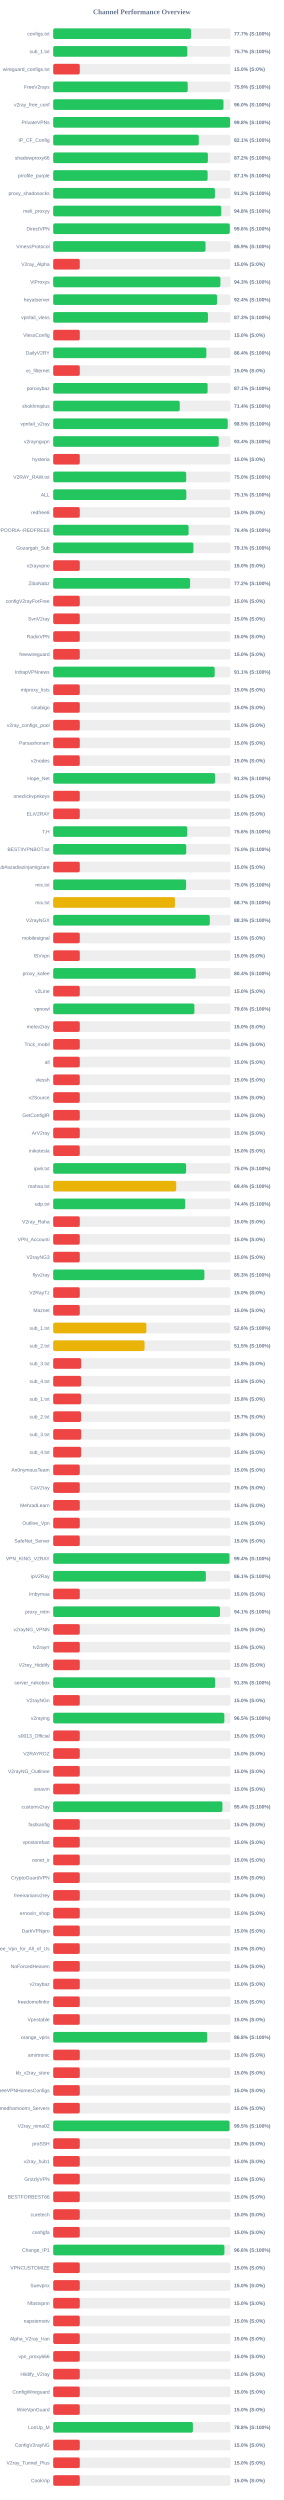
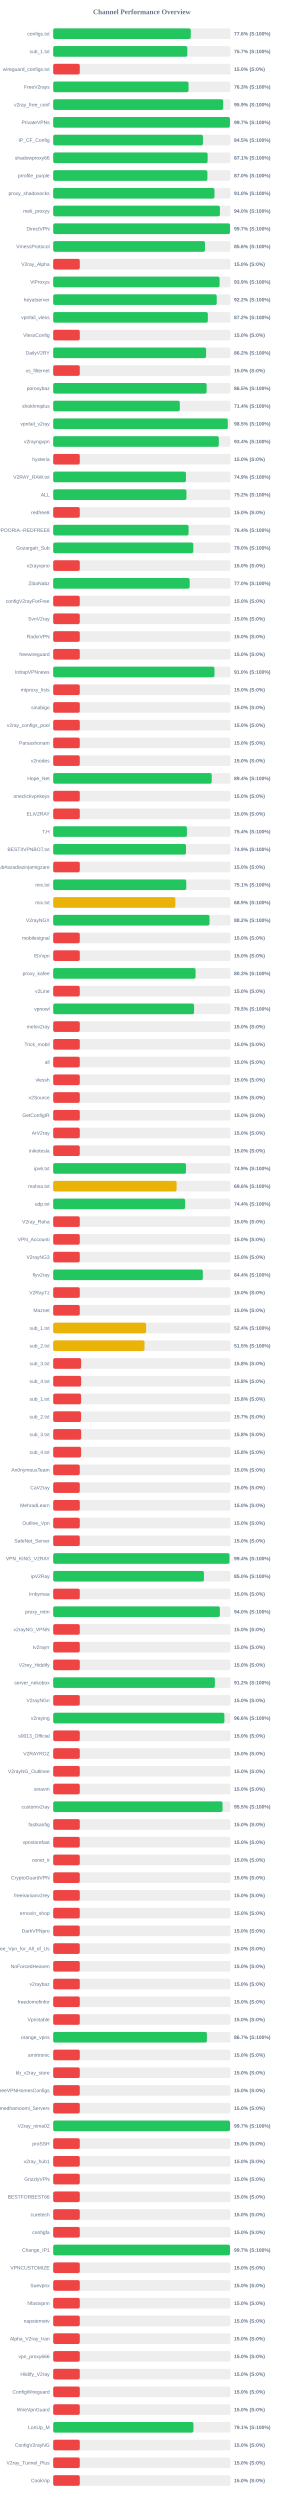
<svg xmlns="http://www.w3.org/2000/svg" width="800" height="7050" version="1.1">
  <style>
        .row { font: 14px Arial; fill: #64748b; }
        .score { font: bold 14px Arial; fill: #64748b; }
    </style>
  <text x="400" y="40" text-anchor="middle" font-size="20px" font-weight="bold" fill="#64748b">Channel Performance Overview</text>
  <rect x="150" y="80" width="500" height="30" fill="#eee" rx="5" />
-   <rect x="150" y="80" width="388.6" height="30" fill="#22c55e" rx="5" />
+   <rect x="150" y="80" width="388.0" height="30" fill="#22c55e" rx="5" />
  <text x="140" y="100" text-anchor="end" class="row">configs.txt</text>
-   <text x="660" y="100" text-anchor="start" class="score">77.7% (S:100%)</text>
+   <text x="660" y="100" text-anchor="start" class="score">77.6% (S:100%)</text>
  <rect x="150" y="130" width="500" height="30" fill="#eee" rx="5" />
  <rect x="150" y="130" width="378.25" height="30" fill="#22c55e" rx="5" />
  <text x="140" y="150" text-anchor="end" class="row">sub_1.txt</text>
  <text x="660" y="150" text-anchor="start" class="score">75.7% (S:100%)</text>
  <rect x="150" y="180" width="500" height="30" fill="#eee" rx="5" />
  <rect x="150" y="180" width="75.0" height="30" fill="#ef4444" rx="5" />
  <text x="140" y="200" text-anchor="end" class="row">wireguard_configs.txt</text>
  <text x="660" y="200" text-anchor="start" class="score">15.0% (S:0%)</text>
  <rect x="150" y="230" width="500" height="30" fill="#eee" rx="5" />
-   <rect x="150" y="230" width="379.45" height="30" fill="#22c55e" rx="5" />
+   <rect x="150" y="230" width="381.65" height="30" fill="#22c55e" rx="5" />
  <text x="140" y="250" text-anchor="end" class="row">FreeV2rays</text>
-   <text x="660" y="250" text-anchor="start" class="score">75.9% (S:100%)</text>
+   <text x="660" y="250" text-anchor="start" class="score">76.3% (S:100%)</text>
  <rect x="150" y="280" width="500" height="30" fill="#eee" rx="5" />
-   <rect x="150" y="280" width="480.2" height="30" fill="#22c55e" rx="5" />
+   <rect x="150" y="280" width="479.35" height="30" fill="#22c55e" rx="5" />
  <text x="140" y="300" text-anchor="end" class="row">v2ray_free_conf</text>
-   <text x="660" y="300" text-anchor="start" class="score">96.0% (S:100%)</text>
+   <text x="660" y="300" text-anchor="start" class="score">95.9% (S:100%)</text>
  <rect x="150" y="330" width="500" height="30" fill="#eee" rx="5" />
-   <rect x="150" y="330" width="498.85" height="30" fill="#22c55e" rx="5" />
+   <rect x="150" y="330" width="498.45" height="30" fill="#22c55e" rx="5" />
  <text x="140" y="350" text-anchor="end" class="row">PrivateVPNs</text>
-   <text x="660" y="350" text-anchor="start" class="score">99.8% (S:100%)</text>
+   <text x="660" y="350" text-anchor="start" class="score">99.7% (S:100%)</text>
  <rect x="150" y="380" width="500" height="30" fill="#eee" rx="5" />
-   <rect x="150" y="380" width="410.65" height="30" fill="#22c55e" rx="5" />
+   <rect x="150" y="380" width="422.35" height="30" fill="#22c55e" rx="5" />
  <text x="140" y="400" text-anchor="end" class="row">IP_CF_Config</text>
-   <text x="660" y="400" text-anchor="start" class="score">82.1% (S:100%)</text>
+   <text x="660" y="400" text-anchor="start" class="score">84.5% (S:100%)</text>
  <rect x="150" y="430" width="500" height="30" fill="#eee" rx="5" />
-   <rect x="150" y="430" width="436.25" height="30" fill="#22c55e" rx="5" />
+   <rect x="150" y="430" width="435.55" height="30" fill="#22c55e" rx="5" />
  <text x="140" y="450" text-anchor="end" class="row">shadowproxy66</text>
-   <text x="660" y="450" text-anchor="start" class="score">87.2% (S:100%)</text>
+   <text x="660" y="450" text-anchor="start" class="score">87.1% (S:100%)</text>
  <rect x="150" y="480" width="500" height="30" fill="#eee" rx="5" />
-   <rect x="150" y="480" width="435.45" height="30" fill="#22c55e" rx="5" />
+   <rect x="150" y="480" width="434.85" height="30" fill="#22c55e" rx="5" />
  <text x="140" y="500" text-anchor="end" class="row">prrofile_purple</text>
-   <text x="660" y="500" text-anchor="start" class="score">87.1% (S:100%)</text>
+   <text x="660" y="500" text-anchor="start" class="score">87.0% (S:100%)</text>
  <rect x="150" y="530" width="500" height="30" fill="#eee" rx="5" />
-   <rect x="150" y="530" width="456.1" height="30" fill="#22c55e" rx="5" />
+   <rect x="150" y="530" width="454.85" height="30" fill="#22c55e" rx="5" />
  <text x="140" y="550" text-anchor="end" class="row">proxy_shadosocks</text>
-   <text x="660" y="550" text-anchor="start" class="score">91.2% (S:100%)</text>
+   <text x="660" y="550" text-anchor="start" class="score">91.0% (S:100%)</text>
  <rect x="150" y="580" width="500" height="30" fill="#eee" rx="5" />
-   <rect x="150" y="580" width="473.85" height="30" fill="#22c55e" rx="5" />
+   <rect x="150" y="580" width="470.15" height="30" fill="#22c55e" rx="5" />
  <text x="140" y="600" text-anchor="end" class="row">meli_proxyy</text>
-   <text x="660" y="600" text-anchor="start" class="score">94.8% (S:100%)</text>
+   <text x="660" y="600" text-anchor="start" class="score">94.0% (S:100%)</text>
  <rect x="150" y="630" width="500" height="30" fill="#eee" rx="5" />
-   <rect x="150" y="630" width="498.0" height="30" fill="#22c55e" rx="5" />
+   <rect x="150" y="630" width="498.65" height="30" fill="#22c55e" rx="5" />
  <text x="140" y="650" text-anchor="end" class="row">DirectVPN</text>
-   <text x="660" y="650" text-anchor="start" class="score">99.6% (S:100%)</text>
+   <text x="660" y="650" text-anchor="start" class="score">99.7% (S:100%)</text>
  <rect x="150" y="680" width="500" height="30" fill="#eee" rx="5" />
-   <rect x="150" y="680" width="429.6" height="30" fill="#22c55e" rx="5" />
+   <rect x="150" y="680" width="428.0" height="30" fill="#22c55e" rx="5" />
  <text x="140" y="700" text-anchor="end" class="row">VmessProtocol</text>
-   <text x="660" y="700" text-anchor="start" class="score">85.9% (S:100%)</text>
+   <text x="660" y="700" text-anchor="start" class="score">85.6% (S:100%)</text>
  <rect x="150" y="730" width="500" height="30" fill="#eee" rx="5" />
  <rect x="150" y="730" width="75.0" height="30" fill="#ef4444" rx="5" />
  <text x="140" y="750" text-anchor="end" class="row">V2ray_Alpha</text>
  <text x="660" y="750" text-anchor="start" class="score">15.0% (S:0%)</text>
  <rect x="150" y="780" width="500" height="30" fill="#eee" rx="5" />
-   <rect x="150" y="780" width="471.5" height="30" fill="#22c55e" rx="5" />
+   <rect x="150" y="780" width="469.3" height="30" fill="#22c55e" rx="5" />
  <text x="140" y="800" text-anchor="end" class="row">ViProxys</text>
-   <text x="660" y="800" text-anchor="start" class="score">94.3% (S:100%)</text>
+   <text x="660" y="800" text-anchor="start" class="score">93.9% (S:100%)</text>
  <rect x="150" y="830" width="500" height="30" fill="#eee" rx="5" />
-   <rect x="150" y="830" width="462.1" height="30" fill="#22c55e" rx="5" />
+   <rect x="150" y="830" width="461.15" height="30" fill="#22c55e" rx="5" />
  <text x="140" y="850" text-anchor="end" class="row">heyatserver</text>
-   <text x="660" y="850" text-anchor="start" class="score">92.4% (S:100%)</text>
+   <text x="660" y="850" text-anchor="start" class="score">92.2% (S:100%)</text>
  <rect x="150" y="880" width="500" height="30" fill="#eee" rx="5" />
-   <rect x="150" y="880" width="436.4" height="30" fill="#22c55e" rx="5" />
+   <rect x="150" y="880" width="436.1" height="30" fill="#22c55e" rx="5" />
  <text x="140" y="900" text-anchor="end" class="row">vpnfail_vless</text>
-   <text x="660" y="900" text-anchor="start" class="score">87.3% (S:100%)</text>
+   <text x="660" y="900" text-anchor="start" class="score">87.2% (S:100%)</text>
  <rect x="150" y="930" width="500" height="30" fill="#eee" rx="5" />
  <rect x="150" y="930" width="75.0" height="30" fill="#ef4444" rx="5" />
  <text x="140" y="950" text-anchor="end" class="row">VlessConfig</text>
  <text x="660" y="950" text-anchor="start" class="score">15.0% (S:0%)</text>
  <rect x="150" y="980" width="500" height="30" fill="#eee" rx="5" />
-   <rect x="150" y="980" width="431.95" height="30" fill="#22c55e" rx="5" />
+   <rect x="150" y="980" width="431.2" height="30" fill="#22c55e" rx="5" />
  <text x="140" y="1000" text-anchor="end" class="row">DailyV2RY</text>
-   <text x="660" y="1000" text-anchor="start" class="score">86.4% (S:100%)</text>
+   <text x="660" y="1000" text-anchor="start" class="score">86.2% (S:100%)</text>
  <rect x="150" y="1030" width="500" height="30" fill="#eee" rx="5" />
  <rect x="150" y="1030" width="75.0" height="30" fill="#ef4444" rx="5" />
  <text x="140" y="1050" text-anchor="end" class="row">xs_filternet</text>
  <text x="660" y="1050" text-anchor="start" class="score">15.0% (S:0%)</text>
  <rect x="150" y="1080" width="500" height="30" fill="#eee" rx="5" />
-   <rect x="150" y="1080" width="435.45" height="30" fill="#22c55e" rx="5" />
+   <rect x="150" y="1080" width="432.65" height="30" fill="#22c55e" rx="5" />
  <text x="140" y="1100" text-anchor="end" class="row">poroxybaz</text>
-   <text x="660" y="1100" text-anchor="start" class="score">87.1% (S:100%)</text>
+   <text x="660" y="1100" text-anchor="start" class="score">86.5% (S:100%)</text>
  <rect x="150" y="1130" width="500" height="30" fill="#eee" rx="5" />
-   <rect x="150" y="1130" width="356.9" height="30" fill="#22c55e" rx="5" />
+   <rect x="150" y="1130" width="357.0" height="30" fill="#22c55e" rx="5" />
  <text x="140" y="1150" text-anchor="end" class="row">shokhmiplus</text>
  <text x="660" y="1150" text-anchor="start" class="score">71.4% (S:100%)</text>
  <rect x="150" y="1180" width="500" height="30" fill="#eee" rx="5" />
-   <rect x="150" y="1180" width="492.25" height="30" fill="#22c55e" rx="5" />
+   <rect x="150" y="1180" width="492.35" height="30" fill="#22c55e" rx="5" />
  <text x="140" y="1200" text-anchor="end" class="row">vpnfail_v2ray</text>
  <text x="660" y="1200" text-anchor="start" class="score">98.5% (S:100%)</text>
  <rect x="150" y="1230" width="500" height="30" fill="#eee" rx="5" />
-   <rect x="150" y="1230" width="466.9" height="30" fill="#22c55e" rx="5" />
+   <rect x="150" y="1230" width="467.05" height="30" fill="#22c55e" rx="5" />
  <text x="140" y="1250" text-anchor="end" class="row">v2rayngvpn</text>
  <text x="660" y="1250" text-anchor="start" class="score">93.4% (S:100%)</text>
  <rect x="150" y="1280" width="500" height="30" fill="#eee" rx="5" />
  <rect x="150" y="1280" width="75.0" height="30" fill="#ef4444" rx="5" />
  <text x="140" y="1300" text-anchor="end" class="row">hysteria</text>
  <text x="660" y="1300" text-anchor="start" class="score">15.0% (S:0%)</text>
  <rect x="150" y="1330" width="500" height="30" fill="#eee" rx="5" />
-   <rect x="150" y="1330" width="375.05" height="30" fill="#22c55e" rx="5" />
+   <rect x="150" y="1330" width="374.45" height="30" fill="#22c55e" rx="5" />
  <text x="140" y="1350" text-anchor="end" class="row">V2RAY_RAW.txt</text>
-   <text x="660" y="1350" text-anchor="start" class="score">75.0% (S:100%)</text>
+   <text x="660" y="1350" text-anchor="start" class="score">74.9% (S:100%)</text>
  <rect x="150" y="1380" width="500" height="30" fill="#eee" rx="5" />
-   <rect x="150" y="1380" width="375.45" height="30" fill="#22c55e" rx="5" />
+   <rect x="150" y="1380" width="375.8" height="30" fill="#22c55e" rx="5" />
  <text x="140" y="1400" text-anchor="end" class="row">ALL</text>
-   <text x="660" y="1400" text-anchor="start" class="score">75.1% (S:100%)</text>
+   <text x="660" y="1400" text-anchor="start" class="score">75.2% (S:100%)</text>
  <rect x="150" y="1430" width="500" height="30" fill="#eee" rx="5" />
  <rect x="150" y="1430" width="75.0" height="30" fill="#ef4444" rx="5" />
  <text x="140" y="1450" text-anchor="end" class="row">redfree8</text>
  <text x="660" y="1450" text-anchor="start" class="score">15.0% (S:0%)</text>
  <rect x="150" y="1480" width="500" height="30" fill="#eee" rx="5" />
-   <rect x="150" y="1480" width="381.85" height="30" fill="#22c55e" rx="5" />
+   <rect x="150" y="1480" width="381.8" height="30" fill="#22c55e" rx="5" />
  <text x="140" y="1500" text-anchor="end" class="row">POORIA--REDFREE8.txt#POORIA--REDFREE8</text>
  <text x="660" y="1500" text-anchor="start" class="score">76.4% (S:100%)</text>
  <rect x="150" y="1530" width="500" height="30" fill="#eee" rx="5" />
-   <rect x="150" y="1530" width="395.4" height="30" fill="#22c55e" rx="5" />
+   <rect x="150" y="1530" width="395.15" height="30" fill="#22c55e" rx="5" />
  <text x="140" y="1550" text-anchor="end" class="row">Gozargah_Sub</text>
-   <text x="660" y="1550" text-anchor="start" class="score">79.1% (S:100%)</text>
+   <text x="660" y="1550" text-anchor="start" class="score">79.0% (S:100%)</text>
  <rect x="150" y="1580" width="500" height="30" fill="#eee" rx="5" />
  <rect x="150" y="1580" width="75.0" height="30" fill="#ef4444" rx="5" />
  <text x="140" y="1600" text-anchor="end" class="row">v2rayvpno</text>
  <text x="660" y="1600" text-anchor="start" class="score">15.0% (S:0%)</text>
  <rect x="150" y="1630" width="500" height="30" fill="#eee" rx="5" />
-   <rect x="150" y="1630" width="386.0" height="30" fill="#22c55e" rx="5" />
+   <rect x="150" y="1630" width="384.9" height="30" fill="#22c55e" rx="5" />
  <text x="140" y="1650" text-anchor="end" class="row">ZibaNabz</text>
-   <text x="660" y="1650" text-anchor="start" class="score">77.2% (S:100%)</text>
+   <text x="660" y="1650" text-anchor="start" class="score">77.0% (S:100%)</text>
  <rect x="150" y="1680" width="500" height="30" fill="#eee" rx="5" />
  <rect x="150" y="1680" width="75.0" height="30" fill="#ef4444" rx="5" />
  <text x="140" y="1700" text-anchor="end" class="row">configV2rayForFree</text>
  <text x="660" y="1700" text-anchor="start" class="score">15.0% (S:0%)</text>
  <rect x="150" y="1730" width="500" height="30" fill="#eee" rx="5" />
  <rect x="150" y="1730" width="75.0" height="30" fill="#ef4444" rx="5" />
  <text x="140" y="1750" text-anchor="end" class="row">SvnV2ray</text>
  <text x="660" y="1750" text-anchor="start" class="score">15.0% (S:0%)</text>
  <rect x="150" y="1780" width="500" height="30" fill="#eee" rx="5" />
  <rect x="150" y="1780" width="75.0" height="30" fill="#ef4444" rx="5" />
  <text x="140" y="1800" text-anchor="end" class="row">RadixVPN</text>
  <text x="660" y="1800" text-anchor="start" class="score">15.0% (S:0%)</text>
  <rect x="150" y="1830" width="500" height="30" fill="#eee" rx="5" />
  <rect x="150" y="1830" width="75.0" height="30" fill="#ef4444" rx="5" />
  <text x="140" y="1850" text-anchor="end" class="row">freewireguard</text>
  <text x="660" y="1850" text-anchor="start" class="score">15.0% (S:0%)</text>
  <rect x="150" y="1880" width="500" height="30" fill="#eee" rx="5" />
-   <rect x="150" y="1880" width="455.4" height="30" fill="#22c55e" rx="5" />
+   <rect x="150" y="1880" width="454.9" height="30" fill="#22c55e" rx="5" />
  <text x="140" y="1900" text-anchor="end" class="row">IrdrapVPNnews</text>
-   <text x="660" y="1900" text-anchor="start" class="score">91.1% (S:100%)</text>
+   <text x="660" y="1900" text-anchor="start" class="score">91.0% (S:100%)</text>
  <rect x="150" y="1930" width="500" height="30" fill="#eee" rx="5" />
  <rect x="150" y="1930" width="75.0" height="30" fill="#ef4444" rx="5" />
  <text x="140" y="1950" text-anchor="end" class="row">mtproxy_lists</text>
  <text x="660" y="1950" text-anchor="start" class="score">15.0% (S:0%)</text>
  <rect x="150" y="1980" width="500" height="30" fill="#eee" rx="5" />
  <rect x="150" y="1980" width="75.0" height="30" fill="#ef4444" rx="5" />
  <text x="140" y="2000" text-anchor="end" class="row">sinabigo</text>
  <text x="660" y="2000" text-anchor="start" class="score">15.0% (S:0%)</text>
  <rect x="150" y="2030" width="500" height="30" fill="#eee" rx="5" />
  <rect x="150" y="2030" width="75.0" height="30" fill="#ef4444" rx="5" />
  <text x="140" y="2050" text-anchor="end" class="row">v2ray_configs_pool</text>
  <text x="660" y="2050" text-anchor="start" class="score">15.0% (S:0%)</text>
  <rect x="150" y="2080" width="500" height="30" fill="#eee" rx="5" />
  <rect x="150" y="2080" width="75.0" height="30" fill="#ef4444" rx="5" />
  <text x="140" y="2100" text-anchor="end" class="row">Parsashonam</text>
  <text x="660" y="2100" text-anchor="start" class="score">15.0% (S:0%)</text>
  <rect x="150" y="2130" width="500" height="30" fill="#eee" rx="5" />
  <rect x="150" y="2130" width="75.0" height="30" fill="#ef4444" rx="5" />
  <text x="140" y="2150" text-anchor="end" class="row">v2nodes</text>
  <text x="660" y="2150" text-anchor="start" class="score">15.0% (S:0%)</text>
  <rect x="150" y="2180" width="500" height="30" fill="#eee" rx="5" />
-   <rect x="150" y="2180" width="456.45" height="30" fill="#22c55e" rx="5" />
+   <rect x="150" y="2180" width="447.05" height="30" fill="#22c55e" rx="5" />
  <text x="140" y="2200" text-anchor="end" class="row">Hope_Net</text>
-   <text x="660" y="2200" text-anchor="start" class="score">91.3% (S:100%)</text>
+   <text x="660" y="2200" text-anchor="start" class="score">89.4% (S:100%)</text>
  <rect x="150" y="2230" width="500" height="30" fill="#eee" rx="5" />
  <rect x="150" y="2230" width="75.0" height="30" fill="#ef4444" rx="5" />
  <text x="140" y="2250" text-anchor="end" class="row">oneclickvpnkeys</text>
  <text x="660" y="2250" text-anchor="start" class="score">15.0% (S:0%)</text>
  <rect x="150" y="2280" width="500" height="30" fill="#eee" rx="5" />
  <rect x="150" y="2280" width="75.0" height="30" fill="#ef4444" rx="5" />
  <text x="140" y="2300" text-anchor="end" class="row">ELiV2RAY</text>
  <text x="660" y="2300" text-anchor="start" class="score">15.0% (S:0%)</text>
  <rect x="150" y="2330" width="500" height="30" fill="#eee" rx="5" />
-   <rect x="150" y="2330" width="378.05" height="30" fill="#22c55e" rx="5" />
+   <rect x="150" y="2330" width="377.15" height="30" fill="#22c55e" rx="5" />
  <text x="140" y="2350" text-anchor="end" class="row">T,H</text>
-   <text x="660" y="2350" text-anchor="start" class="score">75.6% (S:100%)</text>
+   <text x="660" y="2350" text-anchor="start" class="score">75.4% (S:100%)</text>
  <rect x="150" y="2380" width="500" height="30" fill="#eee" rx="5" />
-   <rect x="150" y="2380" width="375.2" height="30" fill="#22c55e" rx="5" />
+   <rect x="150" y="2380" width="374.5" height="30" fill="#22c55e" rx="5" />
  <text x="140" y="2400" text-anchor="end" class="row">BESTIIVPNBOT.txt</text>
-   <text x="660" y="2400" text-anchor="start" class="score">75.0% (S:100%)</text>
+   <text x="660" y="2400" text-anchor="start" class="score">74.9% (S:100%)</text>
  <rect x="150" y="2430" width="500" height="30" fill="#eee" rx="5" />
  <rect x="150" y="2430" width="75.0" height="30" fill="#ef4444" rx="5" />
  <text x="140" y="2450" text-anchor="end" class="row">Sub#azadiazinjamigzare</text>
  <text x="660" y="2450" text-anchor="start" class="score">15.0% (S:0%)</text>
  <rect x="150" y="2480" width="500" height="30" fill="#eee" rx="5" />
-   <rect x="150" y="2480" width="374.85" height="30" fill="#22c55e" rx="5" />
+   <rect x="150" y="2480" width="375.35" height="30" fill="#22c55e" rx="5" />
  <text x="140" y="2500" text-anchor="end" class="row">mix.txt</text>
-   <text x="660" y="2500" text-anchor="start" class="score">75.0% (S:100%)</text>
+   <text x="660" y="2500" text-anchor="start" class="score">75.1% (S:100%)</text>
  <rect x="150" y="2530" width="500" height="30" fill="#eee" rx="5" />
-   <rect x="150" y="2530" width="343.35" height="30" fill="#eab308" rx="5" />
+   <rect x="150" y="2530" width="344.5" height="30" fill="#eab308" rx="5" />
  <text x="140" y="2550" text-anchor="end" class="row">mix.txt</text>
-   <text x="660" y="2550" text-anchor="start" class="score">68.7% (S:100%)</text>
+   <text x="660" y="2550" text-anchor="start" class="score">68.9% (S:100%)</text>
  <rect x="150" y="2580" width="500" height="30" fill="#eee" rx="5" />
-   <rect x="150" y="2580" width="441.6" height="30" fill="#22c55e" rx="5" />
+   <rect x="150" y="2580" width="440.9" height="30" fill="#22c55e" rx="5" />
  <text x="140" y="2600" text-anchor="end" class="row">V2rayNGX</text>
-   <text x="660" y="2600" text-anchor="start" class="score">88.3% (S:100%)</text>
+   <text x="660" y="2600" text-anchor="start" class="score">88.2% (S:100%)</text>
  <rect x="150" y="2630" width="500" height="30" fill="#eee" rx="5" />
  <rect x="150" y="2630" width="75.0" height="30" fill="#ef4444" rx="5" />
  <text x="140" y="2650" text-anchor="end" class="row">mobilesignal</text>
  <text x="660" y="2650" text-anchor="start" class="score">15.0% (S:0%)</text>
  <rect x="150" y="2680" width="500" height="30" fill="#eee" rx="5" />
  <rect x="150" y="2680" width="75.0" height="30" fill="#ef4444" rx="5" />
  <text x="140" y="2700" text-anchor="end" class="row">ISVvpn</text>
  <text x="660" y="2700" text-anchor="start" class="score">15.0% (S:0%)</text>
  <rect x="150" y="2730" width="500" height="30" fill="#eee" rx="5" />
-   <rect x="150" y="2730" width="402.0" height="30" fill="#22c55e" rx="5" />
+   <rect x="150" y="2730" width="401.6" height="30" fill="#22c55e" rx="5" />
  <text x="140" y="2750" text-anchor="end" class="row">proxy_kafee</text>
-   <text x="660" y="2750" text-anchor="start" class="score">80.4% (S:100%)</text>
+   <text x="660" y="2750" text-anchor="start" class="score">80.3% (S:100%)</text>
  <rect x="150" y="2780" width="500" height="30" fill="#eee" rx="5" />
  <rect x="150" y="2780" width="75.0" height="30" fill="#ef4444" rx="5" />
  <text x="140" y="2800" text-anchor="end" class="row">v2Line</text>
  <text x="660" y="2800" text-anchor="start" class="score">15.0% (S:0%)</text>
  <rect x="150" y="2830" width="500" height="30" fill="#eee" rx="5" />
-   <rect x="150" y="2830" width="398.2" height="30" fill="#22c55e" rx="5" />
+   <rect x="150" y="2830" width="397.25" height="30" fill="#22c55e" rx="5" />
  <text x="140" y="2850" text-anchor="end" class="row">vpnowl</text>
-   <text x="660" y="2850" text-anchor="start" class="score">79.6% (S:100%)</text>
+   <text x="660" y="2850" text-anchor="start" class="score">79.5% (S:100%)</text>
  <rect x="150" y="2880" width="500" height="30" fill="#eee" rx="5" />
  <rect x="150" y="2880" width="75.0" height="30" fill="#ef4444" rx="5" />
  <text x="140" y="2900" text-anchor="end" class="row">melov2ray</text>
  <text x="660" y="2900" text-anchor="start" class="score">15.0% (S:0%)</text>
  <rect x="150" y="2930" width="500" height="30" fill="#eee" rx="5" />
  <rect x="150" y="2930" width="75.0" height="30" fill="#ef4444" rx="5" />
  <text x="140" y="2950" text-anchor="end" class="row">Trick_mobil</text>
  <text x="660" y="2950" text-anchor="start" class="score">15.0% (S:0%)</text>
  <rect x="150" y="2980" width="500" height="30" fill="#eee" rx="5" />
  <rect x="150" y="2980" width="75.0" height="30" fill="#ef4444" rx="5" />
  <text x="140" y="3000" text-anchor="end" class="row">all</text>
  <text x="660" y="3000" text-anchor="start" class="score">15.0% (S:0%)</text>
  <rect x="150" y="3030" width="500" height="30" fill="#eee" rx="5" />
  <rect x="150" y="3030" width="75.0" height="30" fill="#ef4444" rx="5" />
  <text x="140" y="3050" text-anchor="end" class="row">vlessh</text>
  <text x="660" y="3050" text-anchor="start" class="score">15.0% (S:0%)</text>
  <rect x="150" y="3080" width="500" height="30" fill="#eee" rx="5" />
  <rect x="150" y="3080" width="75.0" height="30" fill="#ef4444" rx="5" />
  <text x="140" y="3100" text-anchor="end" class="row">v2Source</text>
  <text x="660" y="3100" text-anchor="start" class="score">15.0% (S:0%)</text>
  <rect x="150" y="3130" width="500" height="30" fill="#eee" rx="5" />
  <rect x="150" y="3130" width="75.0" height="30" fill="#ef4444" rx="5" />
  <text x="140" y="3150" text-anchor="end" class="row">GetConfigIR</text>
  <text x="660" y="3150" text-anchor="start" class="score">15.0% (S:0%)</text>
  <rect x="150" y="3180" width="500" height="30" fill="#eee" rx="5" />
  <rect x="150" y="3180" width="75.0" height="30" fill="#ef4444" rx="5" />
  <text x="140" y="3200" text-anchor="end" class="row">ArV2ray</text>
  <text x="660" y="3200" text-anchor="start" class="score">15.0% (S:0%)</text>
  <rect x="150" y="3230" width="500" height="30" fill="#eee" rx="5" />
  <rect x="150" y="3230" width="75.0" height="30" fill="#ef4444" rx="5" />
  <text x="140" y="3250" text-anchor="end" class="row">inikotesla</text>
  <text x="660" y="3250" text-anchor="start" class="score">15.0% (S:0%)</text>
  <rect x="150" y="3280" width="500" height="30" fill="#eee" rx="5" />
-   <rect x="150" y="3280" width="374.8" height="30" fill="#22c55e" rx="5" />
+   <rect x="150" y="3280" width="374.45" height="30" fill="#22c55e" rx="5" />
  <text x="140" y="3300" text-anchor="end" class="row">ipv6.txt</text>
-   <text x="660" y="3300" text-anchor="start" class="score">75.0% (S:100%)</text>
+   <text x="660" y="3300" text-anchor="start" class="score">74.9% (S:100%)</text>
  <rect x="150" y="3330" width="500" height="30" fill="#eee" rx="5" />
-   <rect x="150" y="3330" width="346.9" height="30" fill="#eab308" rx="5" />
+   <rect x="150" y="3330" width="348.05" height="30" fill="#eab308" rx="5" />
  <text x="140" y="3350" text-anchor="end" class="row">mahsa.txt</text>
-   <text x="660" y="3350" text-anchor="start" class="score">69.4% (S:100%)</text>
+   <text x="660" y="3350" text-anchor="start" class="score">69.6% (S:100%)</text>
  <rect x="150" y="3380" width="500" height="30" fill="#eee" rx="5" />
-   <rect x="150" y="3380" width="372.2" height="30" fill="#22c55e" rx="5" />
+   <rect x="150" y="3380" width="372.05" height="30" fill="#22c55e" rx="5" />
  <text x="140" y="3400" text-anchor="end" class="row">udp.txt</text>
  <text x="660" y="3400" text-anchor="start" class="score">74.4% (S:100%)</text>
  <rect x="150" y="3430" width="500" height="30" fill="#eee" rx="5" />
  <rect x="150" y="3430" width="75.0" height="30" fill="#ef4444" rx="5" />
  <text x="140" y="3450" text-anchor="end" class="row">V2ray_Raha</text>
  <text x="660" y="3450" text-anchor="start" class="score">15.0% (S:0%)</text>
  <rect x="150" y="3480" width="500" height="30" fill="#eee" rx="5" />
  <rect x="150" y="3480" width="75.0" height="30" fill="#ef4444" rx="5" />
  <text x="140" y="3500" text-anchor="end" class="row">VPN_Accounti</text>
  <text x="660" y="3500" text-anchor="start" class="score">15.0% (S:0%)</text>
  <rect x="150" y="3530" width="500" height="30" fill="#eee" rx="5" />
  <rect x="150" y="3530" width="75.0" height="30" fill="#ef4444" rx="5" />
  <text x="140" y="3550" text-anchor="end" class="row">V2rayNG3</text>
  <text x="660" y="3550" text-anchor="start" class="score">15.0% (S:0%)</text>
  <rect x="150" y="3580" width="500" height="30" fill="#eee" rx="5" />
-   <rect x="150" y="3580" width="426.35" height="30" fill="#22c55e" rx="5" />
+   <rect x="150" y="3580" width="422.0" height="30" fill="#22c55e" rx="5" />
  <text x="140" y="3600" text-anchor="end" class="row">flyv2ray</text>
-   <text x="660" y="3600" text-anchor="start" class="score">85.3% (S:100%)</text>
+   <text x="660" y="3600" text-anchor="start" class="score">84.4% (S:100%)</text>
  <rect x="150" y="3630" width="500" height="30" fill="#eee" rx="5" />
  <rect x="150" y="3630" width="75.0" height="30" fill="#ef4444" rx="5" />
  <text x="140" y="3650" text-anchor="end" class="row">V2RayTz</text>
  <text x="660" y="3650" text-anchor="start" class="score">15.0% (S:0%)</text>
  <rect x="150" y="3680" width="500" height="30" fill="#eee" rx="5" />
  <rect x="150" y="3680" width="75.0" height="30" fill="#ef4444" rx="5" />
  <text x="140" y="3700" text-anchor="end" class="row">Maznet</text>
  <text x="660" y="3700" text-anchor="start" class="score">15.0% (S:0%)</text>
  <rect x="150" y="3730" width="500" height="30" fill="#eee" rx="5" />
-   <rect x="150" y="3730" width="262.8" height="30" fill="#eab308" rx="5" />
+   <rect x="150" y="3730" width="262.15" height="30" fill="#eab308" rx="5" />
  <text x="140" y="3750" text-anchor="end" class="row">sub_1.txt</text>
-   <text x="660" y="3750" text-anchor="start" class="score">52.6% (S:100%)</text>
+   <text x="660" y="3750" text-anchor="start" class="score">52.4% (S:100%)</text>
  <rect x="150" y="3780" width="500" height="30" fill="#eee" rx="5" />
-   <rect x="150" y="3780" width="257.6" height="30" fill="#eab308" rx="5" />
+   <rect x="150" y="3780" width="257.5" height="30" fill="#eab308" rx="5" />
  <text x="140" y="3800" text-anchor="end" class="row">sub_2.txt</text>
  <text x="660" y="3800" text-anchor="start" class="score">51.5% (S:100%)</text>
  <rect x="150" y="3830" width="500" height="30" fill="#eee" rx="5" />
  <rect x="150" y="3830" width="78.9" height="30" fill="#ef4444" rx="5" />
  <text x="140" y="3850" text-anchor="end" class="row">sub_3.txt</text>
  <text x="660" y="3850" text-anchor="start" class="score">15.8% (S:0%)</text>
  <rect x="150" y="3880" width="500" height="30" fill="#eee" rx="5" />
  <rect x="150" y="3880" width="78.9" height="30" fill="#ef4444" rx="5" />
  <text x="140" y="3900" text-anchor="end" class="row">sub_4.txt</text>
  <text x="660" y="3900" text-anchor="start" class="score">15.8% (S:0%)</text>
  <rect x="150" y="3930" width="500" height="30" fill="#eee" rx="5" />
  <rect x="150" y="3930" width="78.75" height="30" fill="#ef4444" rx="5" />
  <text x="140" y="3950" text-anchor="end" class="row">sub_1.txt</text>
  <text x="660" y="3950" text-anchor="start" class="score">15.8% (S:0%)</text>
  <rect x="150" y="3980" width="500" height="30" fill="#eee" rx="5" />
  <rect x="150" y="3980" width="78.65" height="30" fill="#ef4444" rx="5" />
  <text x="140" y="4000" text-anchor="end" class="row">sub_2.txt</text>
  <text x="660" y="4000" text-anchor="start" class="score">15.7% (S:0%)</text>
  <rect x="150" y="4030" width="500" height="30" fill="#eee" rx="5" />
  <rect x="150" y="4030" width="78.9" height="30" fill="#ef4444" rx="5" />
  <text x="140" y="4050" text-anchor="end" class="row">sub_3.txt</text>
  <text x="660" y="4050" text-anchor="start" class="score">15.8% (S:0%)</text>
  <rect x="150" y="4080" width="500" height="30" fill="#eee" rx="5" />
  <rect x="150" y="4080" width="78.75" height="30" fill="#ef4444" rx="5" />
  <text x="140" y="4100" text-anchor="end" class="row">sub_4.txt</text>
  <text x="660" y="4100" text-anchor="start" class="score">15.8% (S:0%)</text>
  <rect x="150" y="4130" width="500" height="30" fill="#eee" rx="5" />
  <rect x="150" y="4130" width="75.0" height="30" fill="#ef4444" rx="5" />
  <text x="140" y="4150" text-anchor="end" class="row">An0nymousTeam</text>
  <text x="660" y="4150" text-anchor="start" class="score">15.0% (S:0%)</text>
  <rect x="150" y="4180" width="500" height="30" fill="#eee" rx="5" />
  <rect x="150" y="4180" width="75.0" height="30" fill="#ef4444" rx="5" />
  <text x="140" y="4200" text-anchor="end" class="row">CaV2ray</text>
  <text x="660" y="4200" text-anchor="start" class="score">15.0% (S:0%)</text>
  <rect x="150" y="4230" width="500" height="30" fill="#eee" rx="5" />
  <rect x="150" y="4230" width="75.0" height="30" fill="#ef4444" rx="5" />
  <text x="140" y="4250" text-anchor="end" class="row">MehradLearn</text>
  <text x="660" y="4250" text-anchor="start" class="score">15.0% (S:0%)</text>
  <rect x="150" y="4280" width="500" height="30" fill="#eee" rx="5" />
  <rect x="150" y="4280" width="75.0" height="30" fill="#ef4444" rx="5" />
  <text x="140" y="4300" text-anchor="end" class="row">Outline_Vpn</text>
  <text x="660" y="4300" text-anchor="start" class="score">15.0% (S:0%)</text>
  <rect x="150" y="4330" width="500" height="30" fill="#eee" rx="5" />
  <rect x="150" y="4330" width="75.0" height="30" fill="#ef4444" rx="5" />
  <text x="140" y="4350" text-anchor="end" class="row">SafeNet_Server</text>
  <text x="660" y="4350" text-anchor="start" class="score">15.0% (S:0%)</text>
  <rect x="150" y="4380" width="500" height="30" fill="#eee" rx="5" />
-   <rect x="150" y="4380" width="497.1" height="30" fill="#22c55e" rx="5" />
+   <rect x="150" y="4380" width="497.15" height="30" fill="#22c55e" rx="5" />
  <text x="140" y="4400" text-anchor="end" class="row">VPN_KING_V2RAY</text>
  <text x="660" y="4400" text-anchor="start" class="score">99.4% (S:100%)</text>
  <rect x="150" y="4430" width="500" height="30" fill="#eee" rx="5" />
-   <rect x="150" y="4430" width="430.55" height="30" fill="#22c55e" rx="5" />
+   <rect x="150" y="4430" width="425.15" height="30" fill="#22c55e" rx="5" />
  <text x="140" y="4450" text-anchor="end" class="row">ipV2Ray</text>
-   <text x="660" y="4450" text-anchor="start" class="score">86.1% (S:100%)</text>
+   <text x="660" y="4450" text-anchor="start" class="score">85.0% (S:100%)</text>
  <rect x="150" y="4480" width="500" height="30" fill="#eee" rx="5" />
  <rect x="150" y="4480" width="75.0" height="30" fill="#ef4444" rx="5" />
  <text x="140" y="4500" text-anchor="end" class="row">lrnbymaa</text>
  <text x="660" y="4500" text-anchor="start" class="score">15.0% (S:0%)</text>
  <rect x="150" y="4530" width="500" height="30" fill="#eee" rx="5" />
-   <rect x="150" y="4530" width="470.5" height="30" fill="#22c55e" rx="5" />
+   <rect x="150" y="4530" width="470.1" height="30" fill="#22c55e" rx="5" />
  <text x="140" y="4550" text-anchor="end" class="row">proxy_mtm</text>
-   <text x="660" y="4550" text-anchor="start" class="score">94.1% (S:100%)</text>
+   <text x="660" y="4550" text-anchor="start" class="score">94.0% (S:100%)</text>
  <rect x="150" y="4580" width="500" height="30" fill="#eee" rx="5" />
  <rect x="150" y="4580" width="75.0" height="30" fill="#ef4444" rx="5" />
  <text x="140" y="4600" text-anchor="end" class="row">v2rayNG_VPNN</text>
  <text x="660" y="4600" text-anchor="start" class="score">15.0% (S:0%)</text>
  <rect x="150" y="4630" width="500" height="30" fill="#eee" rx="5" />
  <rect x="150" y="4630" width="75.0" height="30" fill="#ef4444" rx="5" />
  <text x="140" y="4650" text-anchor="end" class="row">tv2rayrr</text>
  <text x="660" y="4650" text-anchor="start" class="score">15.0% (S:0%)</text>
  <rect x="150" y="4680" width="500" height="30" fill="#eee" rx="5" />
  <rect x="150" y="4680" width="75.0" height="30" fill="#ef4444" rx="5" />
  <text x="140" y="4700" text-anchor="end" class="row">V2rey_Hiddify</text>
  <text x="660" y="4700" text-anchor="start" class="score">15.0% (S:0%)</text>
  <rect x="150" y="4730" width="500" height="30" fill="#eee" rx="5" />
-   <rect x="150" y="4730" width="456.6" height="30" fill="#22c55e" rx="5" />
+   <rect x="150" y="4730" width="455.95" height="30" fill="#22c55e" rx="5" />
  <text x="140" y="4750" text-anchor="end" class="row">server_nekobox</text>
-   <text x="660" y="4750" text-anchor="start" class="score">91.3% (S:100%)</text>
+   <text x="660" y="4750" text-anchor="start" class="score">91.2% (S:100%)</text>
  <rect x="150" y="4780" width="500" height="30" fill="#eee" rx="5" />
  <rect x="150" y="4780" width="75.0" height="30" fill="#ef4444" rx="5" />
  <text x="140" y="4800" text-anchor="end" class="row">V2rayNGn</text>
  <text x="660" y="4800" text-anchor="start" class="score">15.0% (S:0%)</text>
  <rect x="150" y="4830" width="500" height="30" fill="#eee" rx="5" />
-   <rect x="150" y="4830" width="482.65" height="30" fill="#22c55e" rx="5" />
+   <rect x="150" y="4830" width="482.8" height="30" fill="#22c55e" rx="5" />
  <text x="140" y="4850" text-anchor="end" class="row">v2raying</text>
-   <text x="660" y="4850" text-anchor="start" class="score">96.5% (S:100%)</text>
+   <text x="660" y="4850" text-anchor="start" class="score">96.6% (S:100%)</text>
  <rect x="150" y="4880" width="500" height="30" fill="#eee" rx="5" />
  <rect x="150" y="4880" width="75.0" height="30" fill="#ef4444" rx="5" />
  <text x="140" y="4900" text-anchor="end" class="row">s0013_Official</text>
  <text x="660" y="4900" text-anchor="start" class="score">15.0% (S:0%)</text>
  <rect x="150" y="4930" width="500" height="30" fill="#eee" rx="5" />
  <rect x="150" y="4930" width="75.0" height="30" fill="#ef4444" rx="5" />
  <text x="140" y="4950" text-anchor="end" class="row">V2RAYROZ</text>
  <text x="660" y="4950" text-anchor="start" class="score">15.0% (S:0%)</text>
  <rect x="150" y="4980" width="500" height="30" fill="#eee" rx="5" />
  <rect x="150" y="4980" width="75.0" height="30" fill="#ef4444" rx="5" />
  <text x="140" y="5000" text-anchor="end" class="row">V2rayNG_Outlinee</text>
  <text x="660" y="5000" text-anchor="start" class="score">15.0% (S:0%)</text>
  <rect x="150" y="5030" width="500" height="30" fill="#eee" rx="5" />
  <rect x="150" y="5030" width="75.0" height="30" fill="#ef4444" rx="5" />
  <text x="140" y="5050" text-anchor="end" class="row">sinavm</text>
  <text x="660" y="5050" text-anchor="start" class="score">15.0% (S:0%)</text>
  <rect x="150" y="5080" width="500" height="30" fill="#eee" rx="5" />
-   <rect x="150" y="5080" width="477.2" height="30" fill="#22c55e" rx="5" />
+   <rect x="150" y="5080" width="477.55" height="30" fill="#22c55e" rx="5" />
  <text x="140" y="5100" text-anchor="end" class="row">customv2ray</text>
-   <text x="660" y="5100" text-anchor="start" class="score">95.4% (S:100%)</text>
+   <text x="660" y="5100" text-anchor="start" class="score">95.5% (S:100%)</text>
  <rect x="150" y="5130" width="500" height="30" fill="#eee" rx="5" />
  <rect x="150" y="5130" width="75.0" height="30" fill="#ef4444" rx="5" />
  <text x="140" y="5150" text-anchor="end" class="row">fastkanfig</text>
  <text x="660" y="5150" text-anchor="start" class="score">15.0% (S:0%)</text>
  <rect x="150" y="5180" width="500" height="30" fill="#eee" rx="5" />
  <rect x="150" y="5180" width="75.0" height="30" fill="#ef4444" rx="5" />
  <text x="140" y="5200" text-anchor="end" class="row">vpnstorefast</text>
  <text x="660" y="5200" text-anchor="start" class="score">15.0% (S:0%)</text>
  <rect x="150" y="5230" width="500" height="30" fill="#eee" rx="5" />
  <rect x="150" y="5230" width="75.0" height="30" fill="#ef4444" rx="5" />
  <text x="140" y="5250" text-anchor="end" class="row">oxnet_ir</text>
  <text x="660" y="5250" text-anchor="start" class="score">15.0% (S:0%)</text>
  <rect x="150" y="5280" width="500" height="30" fill="#eee" rx="5" />
  <rect x="150" y="5280" width="75.0" height="30" fill="#ef4444" rx="5" />
  <text x="140" y="5300" text-anchor="end" class="row">CryptoGuardVPN</text>
  <text x="660" y="5300" text-anchor="start" class="score">15.0% (S:0%)</text>
  <rect x="150" y="5330" width="500" height="30" fill="#eee" rx="5" />
  <rect x="150" y="5330" width="75.0" height="30" fill="#ef4444" rx="5" />
  <text x="140" y="5350" text-anchor="end" class="row">freeiranianv2rey</text>
  <text x="660" y="5350" text-anchor="start" class="score">15.0% (S:0%)</text>
  <rect x="150" y="5380" width="500" height="30" fill="#eee" rx="5" />
  <rect x="150" y="5380" width="75.0" height="30" fill="#ef4444" rx="5" />
  <text x="140" y="5400" text-anchor="end" class="row">ernoxin_shop</text>
  <text x="660" y="5400" text-anchor="start" class="score">15.0% (S:0%)</text>
  <rect x="150" y="5430" width="500" height="30" fill="#eee" rx="5" />
  <rect x="150" y="5430" width="75.0" height="30" fill="#ef4444" rx="5" />
  <text x="140" y="5450" text-anchor="end" class="row">DarkVPNpro</text>
  <text x="660" y="5450" text-anchor="start" class="score">15.0% (S:0%)</text>
  <rect x="150" y="5480" width="500" height="30" fill="#eee" rx="5" />
  <rect x="150" y="5480" width="75.0" height="30" fill="#ef4444" rx="5" />
  <text x="140" y="5500" text-anchor="end" class="row">Free_Vpn_for_All_of_Us</text>
  <text x="660" y="5500" text-anchor="start" class="score">15.0% (S:0%)</text>
  <rect x="150" y="5530" width="500" height="30" fill="#eee" rx="5" />
  <rect x="150" y="5530" width="75.0" height="30" fill="#ef4444" rx="5" />
  <text x="140" y="5550" text-anchor="end" class="row">NoForcedHeaven</text>
  <text x="660" y="5550" text-anchor="start" class="score">15.0% (S:0%)</text>
  <rect x="150" y="5580" width="500" height="30" fill="#eee" rx="5" />
  <rect x="150" y="5580" width="75.0" height="30" fill="#ef4444" rx="5" />
  <text x="140" y="5600" text-anchor="end" class="row">v2raybaz</text>
  <text x="660" y="5600" text-anchor="start" class="score">15.0% (S:0%)</text>
  <rect x="150" y="5630" width="500" height="30" fill="#eee" rx="5" />
  <rect x="150" y="5630" width="75.0" height="30" fill="#ef4444" rx="5" />
  <text x="140" y="5650" text-anchor="end" class="row">freedomofinfor</text>
  <text x="660" y="5650" text-anchor="start" class="score">15.0% (S:0%)</text>
  <rect x="150" y="5680" width="500" height="30" fill="#eee" rx="5" />
  <rect x="150" y="5680" width="75.0" height="30" fill="#ef4444" rx="5" />
  <text x="140" y="5700" text-anchor="end" class="row">Vpnstable</text>
  <text x="660" y="5700" text-anchor="start" class="score">15.0% (S:0%)</text>
  <rect x="150" y="5730" width="500" height="30" fill="#eee" rx="5" />
-   <rect x="150" y="5730" width="434.15" height="30" fill="#22c55e" rx="5" />
+   <rect x="150" y="5730" width="433.45" height="30" fill="#22c55e" rx="5" />
  <text x="140" y="5750" text-anchor="end" class="row">orange_vpns</text>
-   <text x="660" y="5750" text-anchor="start" class="score">86.8% (S:100%)</text>
+   <text x="660" y="5750" text-anchor="start" class="score">86.7% (S:100%)</text>
  <rect x="150" y="5780" width="500" height="30" fill="#eee" rx="5" />
  <rect x="150" y="5780" width="75.0" height="30" fill="#ef4444" rx="5" />
  <text x="140" y="5800" text-anchor="end" class="row">amirtronic</text>
  <text x="660" y="5800" text-anchor="start" class="score">15.0% (S:0%)</text>
  <rect x="150" y="5830" width="500" height="30" fill="#eee" rx="5" />
  <rect x="150" y="5830" width="75.0" height="30" fill="#ef4444" rx="5" />
  <text x="140" y="5850" text-anchor="end" class="row">kb_v2ray_store</text>
  <text x="660" y="5850" text-anchor="start" class="score">15.0% (S:0%)</text>
  <rect x="150" y="5880" width="500" height="30" fill="#eee" rx="5" />
  <rect x="150" y="5880" width="75.0" height="30" fill="#ef4444" rx="5" />
  <text x="140" y="5900" text-anchor="end" class="row">FreeVPNHomesConfigs</text>
  <text x="660" y="5900" text-anchor="start" class="score">15.0% (S:0%)</text>
  <rect x="150" y="5930" width="500" height="30" fill="#eee" rx="5" />
  <rect x="150" y="5930" width="75.0" height="30" fill="#ef4444" rx="5" />
  <text x="140" y="5950" text-anchor="end" class="row">Ahmedhamoomi_Servers</text>
  <text x="660" y="5950" text-anchor="start" class="score">15.0% (S:0%)</text>
  <rect x="150" y="5980" width="500" height="30" fill="#eee" rx="5" />
-   <rect x="150" y="5980" width="497.3" height="30" fill="#22c55e" rx="5" />
+   <rect x="150" y="5980" width="498.65" height="30" fill="#22c55e" rx="5" />
  <text x="140" y="6000" text-anchor="end" class="row">V2ray_nima02</text>
-   <text x="660" y="6000" text-anchor="start" class="score">99.5% (S:100%)</text>
+   <text x="660" y="6000" text-anchor="start" class="score">99.7% (S:100%)</text>
  <rect x="150" y="6030" width="500" height="30" fill="#eee" rx="5" />
  <rect x="150" y="6030" width="75.0" height="30" fill="#ef4444" rx="5" />
  <text x="140" y="6050" text-anchor="end" class="row">proSSH</text>
  <text x="660" y="6050" text-anchor="start" class="score">15.0% (S:0%)</text>
  <rect x="150" y="6080" width="500" height="30" fill="#eee" rx="5" />
  <rect x="150" y="6080" width="75.0" height="30" fill="#ef4444" rx="5" />
  <text x="140" y="6100" text-anchor="end" class="row">v2ray_hub1</text>
  <text x="660" y="6100" text-anchor="start" class="score">15.0% (S:0%)</text>
  <rect x="150" y="6130" width="500" height="30" fill="#eee" rx="5" />
  <rect x="150" y="6130" width="75.0" height="30" fill="#ef4444" rx="5" />
  <text x="140" y="6150" text-anchor="end" class="row">GrizzlyVPN</text>
  <text x="660" y="6150" text-anchor="start" class="score">15.0% (S:0%)</text>
  <rect x="150" y="6180" width="500" height="30" fill="#eee" rx="5" />
  <rect x="150" y="6180" width="75.0" height="30" fill="#ef4444" rx="5" />
  <text x="140" y="6200" text-anchor="end" class="row">BESTFORBEST66</text>
  <text x="660" y="6200" text-anchor="start" class="score">15.0% (S:0%)</text>
  <rect x="150" y="6230" width="500" height="30" fill="#eee" rx="5" />
  <rect x="150" y="6230" width="75.0" height="30" fill="#ef4444" rx="5" />
  <text x="140" y="6250" text-anchor="end" class="row">curetech</text>
  <text x="660" y="6250" text-anchor="start" class="score">15.0% (S:0%)</text>
  <rect x="150" y="6280" width="500" height="30" fill="#eee" rx="5" />
  <rect x="150" y="6280" width="75.0" height="30" fill="#ef4444" rx="5" />
  <text x="140" y="6300" text-anchor="end" class="row">configfa</text>
  <text x="660" y="6300" text-anchor="start" class="score">15.0% (S:0%)</text>
  <rect x="150" y="6330" width="500" height="30" fill="#eee" rx="5" />
-   <rect x="150" y="6330" width="482.85" height="30" fill="#22c55e" rx="5" />
+   <rect x="150" y="6330" width="498.55" height="30" fill="#22c55e" rx="5" />
  <text x="140" y="6350" text-anchor="end" class="row">Change_IP1</text>
-   <text x="660" y="6350" text-anchor="start" class="score">96.6% (S:100%)</text>
+   <text x="660" y="6350" text-anchor="start" class="score">99.7% (S:100%)</text>
  <rect x="150" y="6380" width="500" height="30" fill="#eee" rx="5" />
  <rect x="150" y="6380" width="75.0" height="30" fill="#ef4444" rx="5" />
  <text x="140" y="6400" text-anchor="end" class="row">VPNCUSTOMIZE</text>
  <text x="660" y="6400" text-anchor="start" class="score">15.0% (S:0%)</text>
  <rect x="150" y="6430" width="500" height="30" fill="#eee" rx="5" />
  <rect x="150" y="6430" width="75.0" height="30" fill="#ef4444" rx="5" />
  <text x="140" y="6450" text-anchor="end" class="row">Suevpnx</text>
  <text x="660" y="6450" text-anchor="start" class="score">15.0% (S:0%)</text>
  <rect x="150" y="6480" width="500" height="30" fill="#eee" rx="5" />
  <rect x="150" y="6480" width="75.0" height="30" fill="#ef4444" rx="5" />
  <text x="140" y="6500" text-anchor="end" class="row">Nfastvpnn</text>
  <text x="660" y="6500" text-anchor="start" class="score">15.0% (S:0%)</text>
  <rect x="150" y="6530" width="500" height="30" fill="#eee" rx="5" />
  <rect x="150" y="6530" width="75.0" height="30" fill="#ef4444" rx="5" />
  <text x="140" y="6550" text-anchor="end" class="row">napsternetv</text>
  <text x="660" y="6550" text-anchor="start" class="score">15.0% (S:0%)</text>
  <rect x="150" y="6580" width="500" height="30" fill="#eee" rx="5" />
  <rect x="150" y="6580" width="75.0" height="30" fill="#ef4444" rx="5" />
  <text x="140" y="6600" text-anchor="end" class="row">Alpha_V2ray_Iran</text>
  <text x="660" y="6600" text-anchor="start" class="score">15.0% (S:0%)</text>
  <rect x="150" y="6630" width="500" height="30" fill="#eee" rx="5" />
  <rect x="150" y="6630" width="75.0" height="30" fill="#ef4444" rx="5" />
  <text x="140" y="6650" text-anchor="end" class="row">vpn_proxy666</text>
  <text x="660" y="6650" text-anchor="start" class="score">15.0% (S:0%)</text>
  <rect x="150" y="6680" width="500" height="30" fill="#eee" rx="5" />
  <rect x="150" y="6680" width="75.0" height="30" fill="#ef4444" rx="5" />
  <text x="140" y="6700" text-anchor="end" class="row">Hiidify_V2ray</text>
  <text x="660" y="6700" text-anchor="start" class="score">15.0% (S:0%)</text>
  <rect x="150" y="6730" width="500" height="30" fill="#eee" rx="5" />
  <rect x="150" y="6730" width="75.0" height="30" fill="#ef4444" rx="5" />
  <text x="140" y="6750" text-anchor="end" class="row">ConfigWireguard</text>
  <text x="660" y="6750" text-anchor="start" class="score">15.0% (S:0%)</text>
  <rect x="150" y="6780" width="500" height="30" fill="#eee" rx="5" />
  <rect x="150" y="6780" width="75.0" height="30" fill="#ef4444" rx="5" />
  <text x="140" y="6800" text-anchor="end" class="row">WireVpnGuard</text>
  <text x="660" y="6800" text-anchor="start" class="score">15.0% (S:0%)</text>
  <rect x="150" y="6830" width="500" height="30" fill="#eee" rx="5" />
-   <rect x="150" y="6830" width="393.95" height="30" fill="#22c55e" rx="5" />
+   <rect x="150" y="6830" width="395.5" height="30" fill="#22c55e" rx="5" />
  <text x="140" y="6850" text-anchor="end" class="row">LonUp_M</text>
-   <text x="660" y="6850" text-anchor="start" class="score">78.8% (S:100%)</text>
+   <text x="660" y="6850" text-anchor="start" class="score">79.1% (S:100%)</text>
  <rect x="150" y="6880" width="500" height="30" fill="#eee" rx="5" />
  <rect x="150" y="6880" width="75.0" height="30" fill="#ef4444" rx="5" />
  <text x="140" y="6900" text-anchor="end" class="row">ConfigV2rayNG</text>
  <text x="660" y="6900" text-anchor="start" class="score">15.0% (S:0%)</text>
  <rect x="150" y="6930" width="500" height="30" fill="#eee" rx="5" />
  <rect x="150" y="6930" width="75.0" height="30" fill="#ef4444" rx="5" />
  <text x="140" y="6950" text-anchor="end" class="row">V2ray_Tunnel_Plus</text>
  <text x="660" y="6950" text-anchor="start" class="score">15.0% (S:0%)</text>
  <rect x="150" y="6980" width="500" height="30" fill="#eee" rx="5" />
  <rect x="150" y="6980" width="75.0" height="30" fill="#ef4444" rx="5" />
  <text x="140" y="7000" text-anchor="end" class="row">CookVip</text>
  <text x="660" y="7000" text-anchor="start" class="score">15.0% (S:0%)</text>
</svg>
